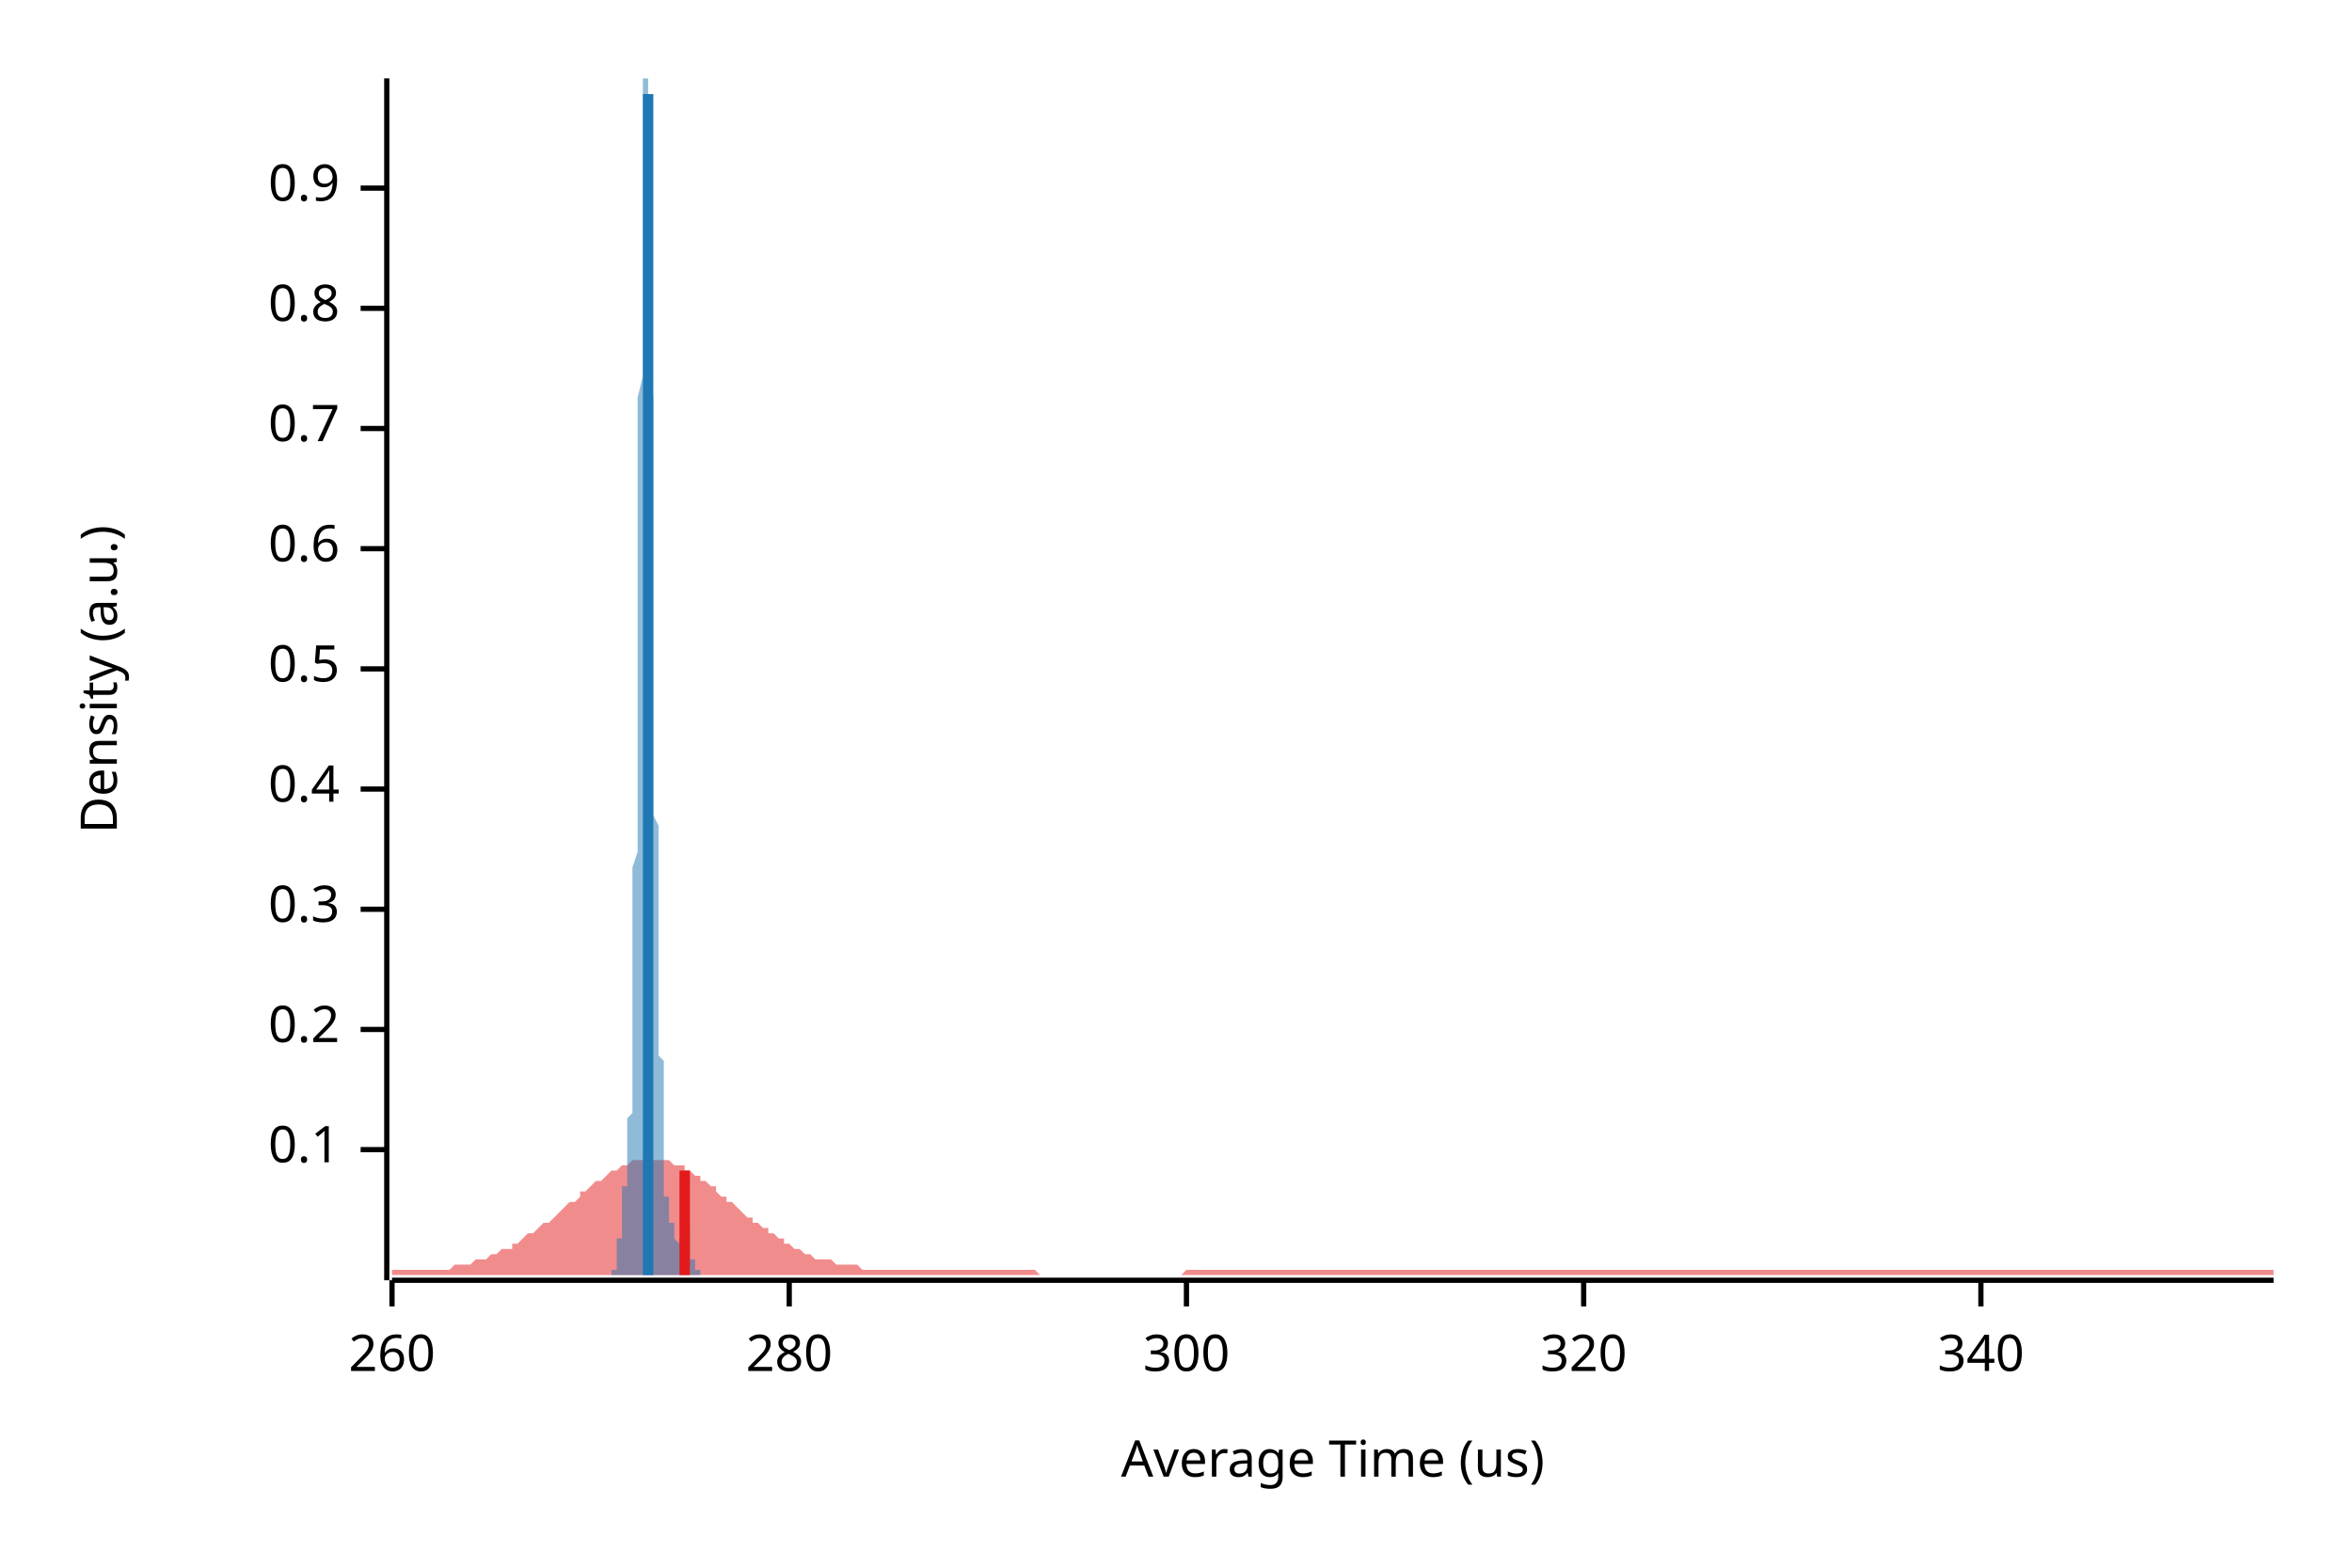
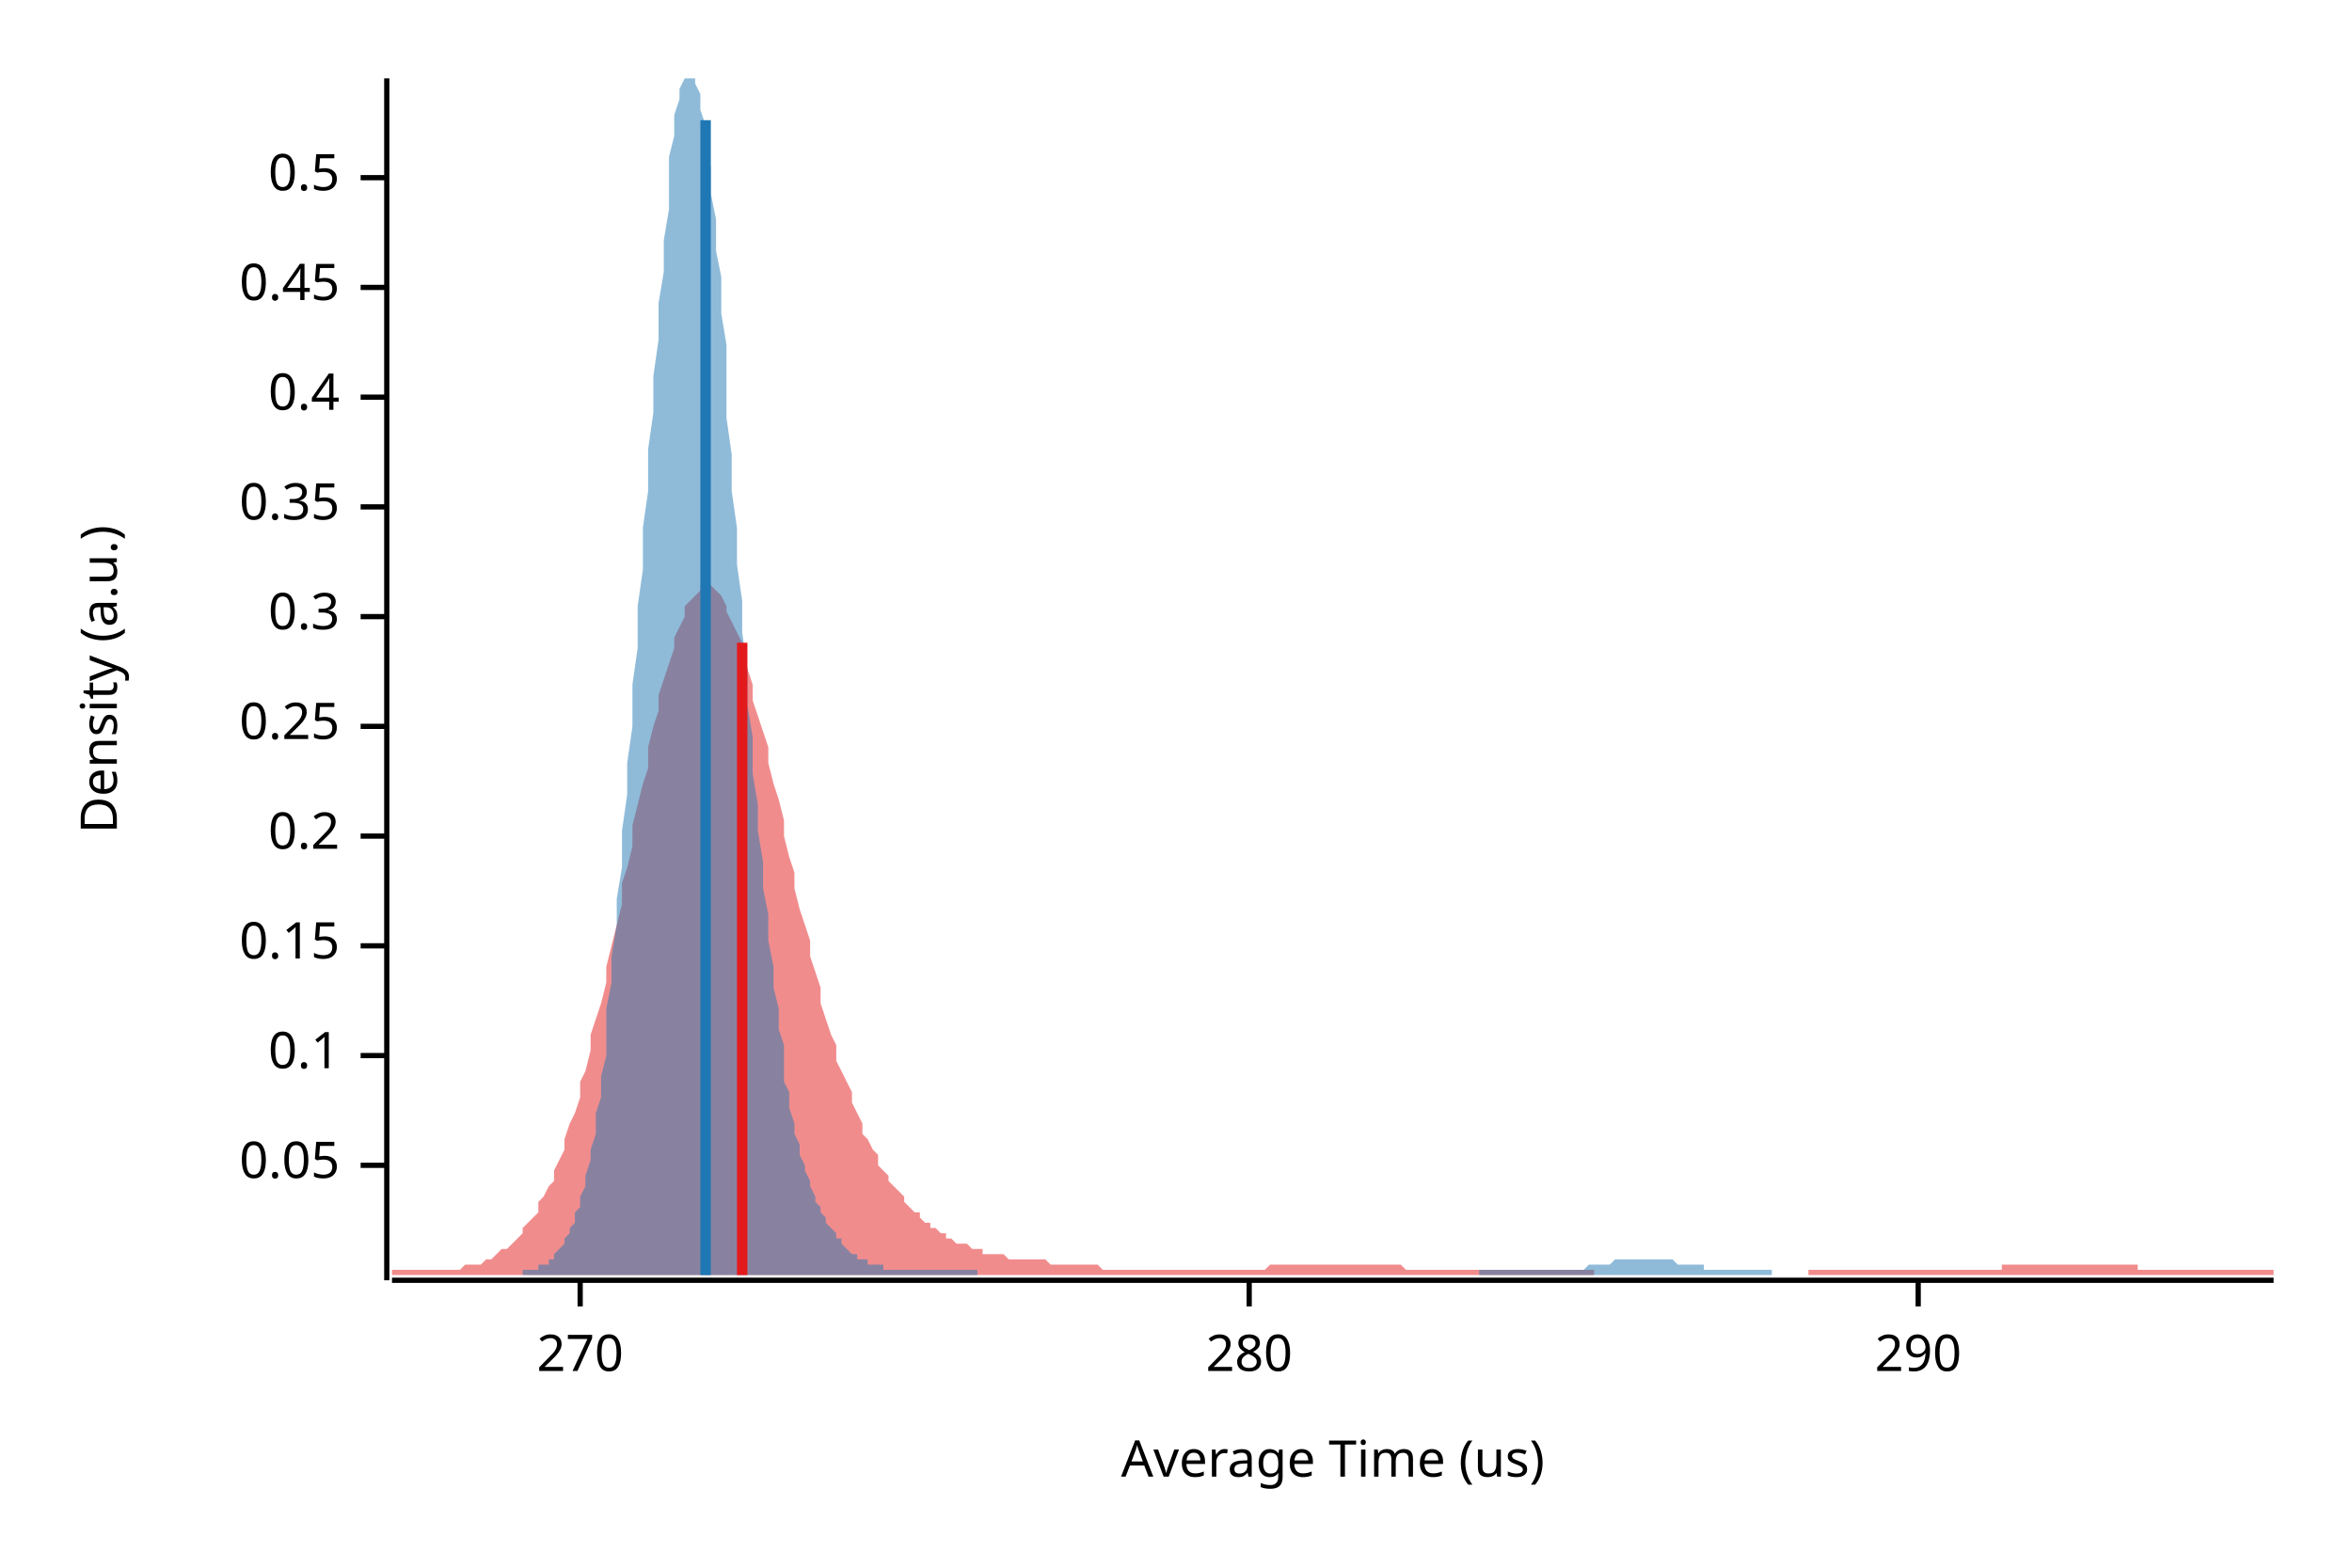
<svg xmlns="http://www.w3.org/2000/svg" width="450" height="300" viewBox="0 0 450 300">
  <text x="15" y="130" dy="0.76em" text-anchor="middle" font-family="sans-serif" font-size="9.677" opacity="1" fill="#000000" transform="rotate(270, 15, 130)">
Density (a.u.)
</text>
  <text x="255" y="285" dy="-0.5ex" text-anchor="middle" font-family="sans-serif" font-size="9.677" opacity="1" fill="#000000">
Average Time (us)
</text>
  <polyline fill="none" opacity="1" stroke="#000000" stroke-width="1" points="74,15 74,245 " />
-   <text x="65" y="220" dy="0.5ex" text-anchor="end" font-family="sans-serif" font-size="9.677" opacity="1" fill="#000000">
+   <text x="65" y="223" dy="0.5ex" text-anchor="end" font-family="sans-serif" font-size="9.677" opacity="1" fill="#000000">
+ 0.05
+ </text>
+   <polyline fill="none" opacity="1" stroke="#000000" stroke-width="1" points="69,223 74,223 " />
+   <text x="65" y="202" dy="0.5ex" text-anchor="end" font-family="sans-serif" font-size="9.677" opacity="1" fill="#000000">
0.1
</text>
-   <polyline fill="none" opacity="1" stroke="#000000" stroke-width="1" points="69,220 74,220 " />
-   <text x="65" y="197" dy="0.5ex" text-anchor="end" font-family="sans-serif" font-size="9.677" opacity="1" fill="#000000">
+   <polyline fill="none" opacity="1" stroke="#000000" stroke-width="1" points="69,202 74,202 " />
+   <text x="65" y="181" dy="0.5ex" text-anchor="end" font-family="sans-serif" font-size="9.677" opacity="1" fill="#000000">
+ 0.15
+ </text>
+   <polyline fill="none" opacity="1" stroke="#000000" stroke-width="1" points="69,181 74,181 " />
+   <text x="65" y="160" dy="0.5ex" text-anchor="end" font-family="sans-serif" font-size="9.677" opacity="1" fill="#000000">
0.2
</text>
-   <polyline fill="none" opacity="1" stroke="#000000" stroke-width="1" points="69,197 74,197 " />
-   <text x="65" y="174" dy="0.5ex" text-anchor="end" font-family="sans-serif" font-size="9.677" opacity="1" fill="#000000">
+   <polyline fill="none" opacity="1" stroke="#000000" stroke-width="1" points="69,160 74,160 " />
+   <text x="65" y="139" dy="0.5ex" text-anchor="end" font-family="sans-serif" font-size="9.677" opacity="1" fill="#000000">
+ 0.25
+ </text>
+   <polyline fill="none" opacity="1" stroke="#000000" stroke-width="1" points="69,139 74,139 " />
+   <text x="65" y="118" dy="0.5ex" text-anchor="end" font-family="sans-serif" font-size="9.677" opacity="1" fill="#000000">
0.3
</text>
-   <polyline fill="none" opacity="1" stroke="#000000" stroke-width="1" points="69,174 74,174 " />
-   <text x="65" y="151" dy="0.5ex" text-anchor="end" font-family="sans-serif" font-size="9.677" opacity="1" fill="#000000">
+   <polyline fill="none" opacity="1" stroke="#000000" stroke-width="1" points="69,118 74,118 " />
+   <text x="65" y="97" dy="0.5ex" text-anchor="end" font-family="sans-serif" font-size="9.677" opacity="1" fill="#000000">
+ 0.35
+ </text>
+   <polyline fill="none" opacity="1" stroke="#000000" stroke-width="1" points="69,97 74,97 " />
+   <text x="65" y="76" dy="0.5ex" text-anchor="end" font-family="sans-serif" font-size="9.677" opacity="1" fill="#000000">
0.4
</text>
-   <polyline fill="none" opacity="1" stroke="#000000" stroke-width="1" points="69,151 74,151 " />
-   <text x="65" y="128" dy="0.5ex" text-anchor="end" font-family="sans-serif" font-size="9.677" opacity="1" fill="#000000">
+   <polyline fill="none" opacity="1" stroke="#000000" stroke-width="1" points="69,76 74,76 " />
+   <text x="65" y="55" dy="0.5ex" text-anchor="end" font-family="sans-serif" font-size="9.677" opacity="1" fill="#000000">
+ 0.45
+ </text>
+   <polyline fill="none" opacity="1" stroke="#000000" stroke-width="1" points="69,55 74,55 " />
+   <text x="65" y="34" dy="0.5ex" text-anchor="end" font-family="sans-serif" font-size="9.677" opacity="1" fill="#000000">
0.5
</text>
-   <polyline fill="none" opacity="1" stroke="#000000" stroke-width="1" points="69,128 74,128 " />
-   <text x="65" y="105" dy="0.5ex" text-anchor="end" font-family="sans-serif" font-size="9.677" opacity="1" fill="#000000">
- 0.6
+   <polyline fill="none" opacity="1" stroke="#000000" stroke-width="1" points="69,34 74,34 " />
+   <polyline fill="none" opacity="1" stroke="#000000" stroke-width="1" points="75,245 435,245 " />
+   <text x="111" y="255" dy="0.76em" text-anchor="middle" font-family="sans-serif" font-size="9.677" opacity="1" fill="#000000">
+ 270
</text>
-   <polyline fill="none" opacity="1" stroke="#000000" stroke-width="1" points="69,105 74,105 " />
-   <text x="65" y="82" dy="0.5ex" text-anchor="end" font-family="sans-serif" font-size="9.677" opacity="1" fill="#000000">
- 0.7
- </text>
-   <polyline fill="none" opacity="1" stroke="#000000" stroke-width="1" points="69,82 74,82 " />
-   <text x="65" y="59" dy="0.5ex" text-anchor="end" font-family="sans-serif" font-size="9.677" opacity="1" fill="#000000">
- 0.8
- </text>
-   <polyline fill="none" opacity="1" stroke="#000000" stroke-width="1" points="69,59 74,59 " />
-   <text x="65" y="36" dy="0.5ex" text-anchor="end" font-family="sans-serif" font-size="9.677" opacity="1" fill="#000000">
- 0.9
- </text>
-   <polyline fill="none" opacity="1" stroke="#000000" stroke-width="1" points="69,36 74,36 " />
-   <polyline fill="none" opacity="1" stroke="#000000" stroke-width="1" points="75,245 435,245 " />
-   <text x="75" y="255" dy="0.76em" text-anchor="middle" font-family="sans-serif" font-size="9.677" opacity="1" fill="#000000">
- 260
- </text>
-   <polyline fill="none" opacity="1" stroke="#000000" stroke-width="1" points="75,245 75,250 " />
-   <text x="151" y="255" dy="0.76em" text-anchor="middle" font-family="sans-serif" font-size="9.677" opacity="1" fill="#000000">
+   <polyline fill="none" opacity="1" stroke="#000000" stroke-width="1" points="111,245 111,250 " />
+   <text x="239" y="255" dy="0.76em" text-anchor="middle" font-family="sans-serif" font-size="9.677" opacity="1" fill="#000000">
280
</text>
-   <polyline fill="none" opacity="1" stroke="#000000" stroke-width="1" points="151,245 151,250 " />
-   <text x="227" y="255" dy="0.76em" text-anchor="middle" font-family="sans-serif" font-size="9.677" opacity="1" fill="#000000">
- 300
+   <polyline fill="none" opacity="1" stroke="#000000" stroke-width="1" points="239,245 239,250 " />
+   <text x="367" y="255" dy="0.76em" text-anchor="middle" font-family="sans-serif" font-size="9.677" opacity="1" fill="#000000">
+ 290
</text>
-   <polyline fill="none" opacity="1" stroke="#000000" stroke-width="1" points="227,245 227,250 " />
-   <text x="303" y="255" dy="0.76em" text-anchor="middle" font-family="sans-serif" font-size="9.677" opacity="1" fill="#000000">
- 320
- </text>
-   <polyline fill="none" opacity="1" stroke="#000000" stroke-width="1" points="303,245 303,250 " />
-   <text x="379" y="255" dy="0.76em" text-anchor="middle" font-family="sans-serif" font-size="9.677" opacity="1" fill="#000000">
- 340
- </text>
-   <polyline fill="none" opacity="1" stroke="#000000" stroke-width="1" points="379,245 379,250 " />
-   <polygon opacity="0.5" fill="#E31A1C" points="75,243 75,243 76,243 77,243 77,243 78,243 79,243 80,243 80,243 81,243 82,243 82,243 83,243 84,243 85,243 85,243 86,243 87,242 87,242 88,242 89,242 90,242 90,242 91,241 92,241 93,241 93,241 94,240 95,240 95,240 96,239 97,239 98,239 98,238 99,238 100,237 100,237 101,236 102,236 103,235 103,235 104,234 105,234 106,233 106,233 107,232 108,231 108,231 109,230 110,230 111,229 111,228 112,228 113,227 113,227 114,226 115,226 116,225 116,225 117,224 118,224 119,223 119,223 120,223 121,222 121,222 122,222 123,222 124,222 124,222 125,222 126,222 126,222 127,222 128,222 129,223 129,223 130,223 131,223 131,224 132,224 133,225 134,225 134,226 135,226 136,227 137,227 137,228 138,229 139,229 139,230 140,230 141,231 142,232 142,232 143,233 144,233 144,234 145,234 146,235 147,235 147,236 148,236 149,237 150,237 150,238 151,238 152,239 152,239 153,239 154,240 155,240 155,240 156,241 157,241 157,241 158,241 159,241 160,242 160,242 161,242 162,242 163,242 163,242 164,242 165,243 165,243 166,243 167,243 168,243 168,243 169,243 170,243 170,243 171,243 172,243 173,243 173,243 174,243 175,243 176,243 176,243 177,243 178,243 178,243 179,243 180,243 181,243 181,243 182,243 183,243 183,243 184,243 185,243 186,243 186,243 187,243 188,243 188,243 189,243 190,243 191,243 191,243 192,243 193,243 194,243 194,243 195,243 196,243 196,243 197,243 198,243 199,244 199,244 200,244 201,244 201,244 202,244 203,244 204,244 204,244 205,244 206,244 207,244 207,244 208,244 209,244 209,244 210,244 211,244 212,244 212,244 213,244 214,244 214,244 215,244 216,244 217,244 217,244 218,244 219,244 220,244 220,244 221,244 222,244 222,244 223,244 224,244 225,244 225,244 226,244 227,243 227,243 228,243 229,243 230,243 230,243 231,243 232,243 232,243 233,243 234,243 235,243 235,243 236,243 237,243 238,243 238,243 239,243 240,243 240,243 241,243 242,243 243,243 243,243 244,243 245,243 245,243 246,243 247,243 248,243 248,243 249,243 250,243 251,243 251,243 252,243 253,243 253,243 254,243 255,243 256,243 256,243 257,243 258,243 258,243 259,243 260,243 261,243 261,243 262,243 263,243 264,243 264,243 265,243 266,243 266,243 267,243 268,243 269,243 269,243 270,243 271,243 271,243 272,243 273,243 274,243 274,243 275,243 276,243 277,243 277,243 278,243 279,243 279,243 280,243 281,243 282,243 282,243 283,243 284,243 284,243 285,243 286,243 287,243 287,243 288,243 289,243 289,243 290,243 291,243 292,243 292,243 293,243 294,243 295,243 295,243 296,243 297,243 297,243 298,243 299,243 300,243 300,243 301,243 302,243 302,243 303,243 304,243 305,243 305,243 306,243 307,243 308,243 308,243 309,243 310,243 310,243 311,243 312,243 313,243 313,243 314,243 315,243 315,243 316,243 317,243 318,243 318,243 319,243 320,243 321,243 321,243 322,243 323,243 323,243 324,243 325,243 326,243 326,243 327,243 328,243 328,243 329,243 330,243 331,243 331,243 332,243 333,243 333,243 334,243 335,243 336,243 336,243 337,243 338,243 339,243 339,243 340,243 341,243 341,243 342,243 343,243 344,243 344,243 345,243 346,243 346,243 347,243 348,243 349,243 349,243 350,243 351,243 352,243 352,243 353,243 354,243 354,243 355,243 356,243 357,243 357,243 358,243 359,243 359,243 360,243 361,243 362,243 362,243 363,243 364,243 365,243 365,243 366,243 367,243 367,243 368,243 369,243 370,243 370,243 371,243 372,243 372,243 373,243 374,243 375,243 375,243 376,243 377,243 378,243 378,243 379,243 380,243 380,243 381,243 382,243 383,243 383,243 384,243 385,243 385,243 386,243 387,243 388,243 388,243 389,243 390,243 390,243 391,243 392,243 393,243 393,243 394,243 395,243 396,243 396,243 397,243 398,243 398,243 399,243 400,243 401,243 401,243 402,243 403,243 403,243 404,243 405,243 406,243 406,243 407,243 408,243 409,243 409,243 410,243 411,243 411,243 412,243 413,243 414,243 414,243 415,243 416,243 416,243 417,243 418,243 419,243 419,243 420,243 421,243 422,243 422,243 423,243 424,243 424,243 425,243 426,243 427,243 427,243 428,243 429,243 429,243 430,243 431,243 432,243 432,243 433,243 434,243 435,243 435,244 75,244 " />
-   <polygon opacity="0.5" fill="#1F78B4" points="117,243 117,243 117,243 117,243 117,243 117,243 117,243 117,243 117,243 117,243 117,243 117,243 117,243 117,243 117,243 118,243 118,243 118,243 118,243 118,243 118,242 118,242 118,242 118,242 118,242 118,242 118,242 118,242 118,241 118,241 118,241 118,241 118,241 118,240 118,240 118,240 118,240 118,239 118,239 118,239 118,239 118,238 118,238 118,238 118,237 119,237 119,237 119,236 119,236 119,236 119,235 119,235 119,235 119,234 119,234 119,233 119,233 119,233 119,232 119,232 119,232 119,231 119,231 119,231 119,230 119,230 119,230 119,229 119,229 119,229 119,228 119,228 119,228 119,227 119,227 120,227 120,227 120,226 120,226 120,226 120,225 120,225 120,225 120,225 120,224 120,224 120,224 120,223 120,223 120,222 120,222 120,222 120,221 120,221 120,220 120,220 120,219 120,218 120,218 120,217 120,216 120,216 120,215 120,214 121,213 121,212 121,211 121,210 121,209 121,208 121,207 121,206 121,204 121,203 121,202 121,200 121,199 121,197 121,196 121,194 121,192 121,190 121,189 121,187 121,185 121,183 121,181 121,179 121,177 121,175 121,173 121,170 121,168 121,166 122,163 122,161 122,158 122,156 122,153 122,150 122,148 122,145 122,142 122,139 122,136 122,133 122,130 122,127 122,124 122,121 122,118 122,115 122,112 122,109 122,105 122,102 122,99 122,95 122,92 122,89 122,86 122,82 122,79 122,76 123,72 123,69 123,66 123,63 123,60 123,57 123,54 123,51 123,48 123,45 123,42 123,40 123,37 123,35 123,32 123,30 123,28 123,26 123,24 123,22 123,21 123,19 123,18 123,17 123,16 123,15 123,15 123,15 123,15 123,15 124,15 124,15 124,15 124,15 124,15 124,16 124,17 124,18 124,19 124,21 124,22 124,24 124,26 124,28 124,30 124,32 124,35 124,37 124,40 124,42 124,45 124,48 124,51 124,54 124,57 124,60 124,63 124,66 124,69 124,72 125,76 125,79 125,82 125,85 125,88 125,92 125,95 125,98 125,101 125,104 125,107 125,111 125,114 125,116 125,119 125,122 125,125 125,128 125,130 125,133 125,136 125,138 125,141 125,143 125,145 125,148 125,150 125,152 125,154 125,156 126,158 126,160 126,162 126,164 126,166 126,168 126,169 126,171 126,173 126,174 126,176 126,178 126,179 126,181 126,182 126,183 126,185 126,186 126,188 126,189 126,190 126,192 126,193 126,194 126,196 126,197 126,198 126,200 126,201 126,202 127,203 127,204 127,206 127,207 127,208 127,209 127,210 127,211 127,212 127,214 127,215 127,216 127,217 127,218 127,219 127,220 127,220 127,221 127,222 127,223 127,224 127,225 127,225 127,226 127,227 127,227 127,228 127,228 127,229 128,229 128,230 128,230 128,231 128,231 128,232 128,232 128,232 128,232 128,233 128,233 128,233 128,233 128,233 128,234 128,234 128,234 128,234 128,234 128,234 128,234 128,234 128,234 128,234 128,234 128,234 128,234 128,234 128,234 128,234 129,234 129,234 129,234 129,234 129,234 129,234 129,235 129,235 129,235 129,235 129,235 129,235 129,235 129,235 129,235 129,235 129,236 129,236 129,236 129,236 129,236 129,236 129,236 129,237 129,237 129,237 129,237 129,237 129,237 129,237 130,238 130,238 130,238 130,238 130,238 130,238 130,238 130,238 130,238 130,238 130,238 130,238 130,238 130,238 130,238 130,238 130,238 130,238 130,238 130,238 130,238 130,238 130,238 130,238 130,238 130,238 130,237 130,237 130,237 130,237 131,237 131,237 131,237 131,236 131,236 131,236 131,236 131,236 131,236 131,236 131,235 131,235 131,235 131,235 131,235 131,235 131,235 131,235 131,235 131,235 131,235 131,235 131,235 131,235 131,235 131,235 131,235 131,235 131,235 131,235 132,235 132,236 132,236 132,236 132,236 132,236 132,236 132,237 132,237 132,237 132,237 132,237 132,238 132,238 132,238 132,238 132,238 132,239 132,239 132,239 132,239 132,239 132,240 132,240 132,240 132,240 132,240 132,241 132,241 132,241 133,241 133,241 133,241 133,242 133,242 133,242 133,242 133,242 133,242 133,242 133,242 133,242 133,243 133,243 133,243 133,243 133,243 133,243 133,243 133,243 133,243 133,243 133,243 133,243 133,243 133,243 133,243 133,243 133,243 133,243 134,243 134,243 134,243 134,243 134,243 134,243 134,243 134,244 117,244 " />
-   <polyline fill="none" opacity="1" stroke="#E31A1C" stroke-width="2" points="131,244 131,224 " />
-   <polyline fill="none" opacity="1" stroke="#1F78B4" stroke-width="2" points="124,244 124,18 " />
+   <polyline fill="none" opacity="1" stroke="#000000" stroke-width="1" points="367,245 367,250 " />
+   <polygon opacity="0.5" fill="#E31A1C" points="75,243 75,243 76,243 77,243 77,243 78,243 79,243 80,243 80,243 81,243 82,243 82,243 83,243 84,243 85,243 85,243 86,243 87,243 87,243 88,243 89,242 90,242 90,242 91,242 92,242 93,241 93,241 94,241 95,240 95,240 96,239 97,239 98,238 98,238 99,237 100,236 100,235 101,234 102,233 103,232 103,230 104,229 105,227 106,226 106,224 107,222 108,220 108,218 109,215 110,213 111,210 111,207 112,205 113,201 113,198 114,195 115,192 116,188 116,185 117,181 118,177 119,173 119,169 120,166 121,162 121,158 122,154 123,150 124,147 124,143 125,139 126,136 126,133 127,130 128,127 129,124 129,122 130,120 131,118 131,116 132,115 133,114 134,113 134,112 135,112 136,112 137,113 137,113 138,114 139,116 139,117 140,119 141,121 142,123 142,125 143,128 144,131 144,134 145,137 146,140 147,143 147,146 148,150 149,153 150,157 150,160 151,164 152,167 152,170 153,174 154,177 155,180 155,183 156,186 157,189 157,192 158,195 159,198 160,200 160,203 161,205 162,207 163,209 163,211 164,213 165,215 165,217 166,218 167,220 168,221 168,223 169,224 170,225 170,226 171,227 172,228 173,229 173,230 174,231 175,232 176,232 176,233 177,234 178,234 178,235 179,235 180,236 181,236 181,237 182,237 183,238 183,238 184,238 185,238 186,239 186,239 187,239 188,239 188,240 189,240 190,240 191,240 191,240 192,240 193,241 194,241 194,241 195,241 196,241 196,241 197,241 198,241 199,241 199,241 200,241 201,242 201,242 202,242 203,242 204,242 204,242 205,242 206,242 207,242 207,242 208,242 209,242 209,242 210,242 211,243 212,243 212,243 213,243 214,243 214,243 215,243 216,243 217,243 217,243 218,243 219,243 220,243 220,243 221,243 222,243 222,243 223,243 224,243 225,243 225,243 226,243 227,243 227,243 228,243 229,243 230,243 230,243 231,243 232,243 232,243 233,243 234,243 235,243 235,243 236,243 237,243 238,243 238,243 239,243 240,243 240,243 241,243 242,243 243,242 243,242 244,242 245,242 245,242 246,242 247,242 248,242 248,242 249,242 250,242 251,242 251,242 252,242 253,242 253,242 254,242 255,242 256,242 256,242 257,242 258,242 258,242 259,242 260,242 261,242 261,242 262,242 263,242 264,242 264,242 265,242 266,242 266,242 267,242 268,242 269,243 269,243 270,243 271,243 271,243 272,243 273,243 274,243 274,243 275,243 276,243 277,243 277,243 278,243 279,243 279,243 280,243 281,243 282,243 282,243 283,243 284,243 284,243 285,243 286,243 287,243 287,243 288,243 289,243 289,243 290,243 291,243 292,243 292,243 293,243 294,243 295,243 295,243 296,243 297,243 297,243 298,243 299,243 300,243 300,243 301,243 302,243 302,243 303,243 304,243 305,243 305,244 306,244 307,244 308,244 308,244 309,244 310,244 310,244 311,244 312,244 313,244 313,244 314,244 315,244 315,244 316,244 317,244 318,244 318,244 319,244 320,244 321,244 321,244 322,244 323,244 323,244 324,244 325,244 326,244 326,244 327,244 328,244 328,244 329,244 330,244 331,244 331,244 332,244 333,244 333,244 334,244 335,244 336,244 336,244 337,244 338,244 339,244 339,244 340,244 341,244 341,244 342,244 343,244 344,244 344,244 345,244 346,244 346,243 347,243 348,243 349,243 349,243 350,243 351,243 352,243 352,243 353,243 354,243 354,243 355,243 356,243 357,243 357,243 358,243 359,243 359,243 360,243 361,243 362,243 362,243 363,243 364,243 365,243 365,243 366,243 367,243 367,243 368,243 369,243 370,243 370,243 371,243 372,243 372,243 373,243 374,243 375,243 375,243 376,243 377,243 378,243 378,243 379,243 380,243 380,243 381,243 382,243 383,243 383,242 384,242 385,242 385,242 386,242 387,242 388,242 388,242 389,242 390,242 390,242 391,242 392,242 393,242 393,242 394,242 395,242 396,242 396,242 397,242 398,242 398,242 399,242 400,242 401,242 401,242 402,242 403,242 403,242 404,242 405,242 406,242 406,242 407,242 408,242 409,242 409,243 410,243 411,243 411,243 412,243 413,243 414,243 414,243 415,243 416,243 416,243 417,243 418,243 419,243 419,243 420,243 421,243 422,243 422,243 423,243 424,243 424,243 425,243 426,243 427,243 427,243 428,243 429,243 429,243 430,243 431,243 432,243 432,243 433,243 434,243 435,243 435,244 75,244 " />
+   <polygon opacity="0.5" fill="#1F78B4" points="100,243 100,243 101,243 101,243 102,243 102,243 103,243 103,242 104,242 104,242 105,242 105,241 105,241 106,241 106,240 107,239 107,239 108,238 108,237 109,236 109,235 110,234 110,232 111,231 111,229 112,227 112,225 113,222 113,220 114,217 114,213 115,210 115,206 116,202 116,198 116,193 117,188 117,183 118,177 118,172 119,166 119,159 120,152 120,146 121,139 121,131 122,124 122,116 123,109 123,101 124,94 124,86 125,79 125,72 126,65 126,58 127,52 127,46 128,40 128,35 128,30 129,26 129,22 130,19 130,17 131,15 131,15 132,15 132,15 133,15 133,16 134,18 134,21 135,24 135,28 136,32 136,37 137,42 137,48 138,53 138,60 139,66 139,73 139,80 140,87 140,94 141,101 141,108 142,115 142,121 143,128 143,135 144,141 144,148 145,154 145,159 146,165 146,170 147,175 147,180 148,185 148,189 149,193 149,197 150,200 150,204 150,207 151,209 151,212 152,215 152,217 153,219 153,221 154,223 154,224 155,226 155,227 156,229 156,230 157,231 157,232 158,233 158,234 159,235 159,235 160,236 160,237 161,237 161,238 161,238 162,239 162,239 163,240 163,240 164,240 164,241 165,241 165,241 166,241 166,242 167,242 167,242 168,242 168,242 169,242 169,243 170,243 170,243 171,243 171,243 172,243 172,243 172,243 173,243 173,243 174,243 174,243 175,243 175,243 176,243 176,243 177,243 177,243 178,243 178,243 179,243 179,243 180,243 180,243 181,243 181,243 182,243 182,243 183,243 183,243 183,243 184,243 184,243 185,243 185,243 186,243 186,243 187,243 187,244 188,244 188,244 189,244 189,244 190,244 190,244 191,244 191,244 192,244 192,244 193,244 193,244 194,244 194,244 194,244 195,244 195,244 196,244 196,244 197,244 197,244 198,244 198,244 199,244 199,244 200,244 200,244 201,244 201,244 202,244 202,244 203,244 203,244 204,244 204,244 205,244 205,244 205,244 206,244 206,244 207,244 207,244 208,244 208,244 209,244 209,244 210,244 210,244 211,244 211,244 212,244 212,244 213,244 213,244 214,244 214,244 215,244 215,244 216,244 216,244 217,244 217,244 217,244 218,244 218,244 219,244 219,244 220,244 220,244 221,244 221,244 222,244 222,244 223,244 223,244 224,244 224,244 225,244 225,244 226,244 226,244 227,244 227,244 228,244 228,244 228,244 229,244 229,244 230,244 230,244 231,244 231,244 232,244 232,244 233,244 233,244 234,244 234,244 235,244 235,244 236,244 236,244 237,244 237,244 238,244 238,244 239,244 239,244 239,244 240,244 240,244 241,244 241,244 242,244 242,244 243,244 243,244 244,244 244,244 245,244 245,244 246,244 246,244 247,244 247,244 248,244 248,244 249,244 249,244 250,244 250,244 250,244 251,244 251,244 252,244 252,244 253,244 253,244 254,244 254,244 255,244 255,244 256,244 256,244 257,244 257,244 258,244 258,244 259,244 259,244 260,244 260,244 261,244 261,244 261,244 262,244 262,244 263,244 263,244 264,244 264,244 265,244 265,244 266,244 266,244 267,244 267,244 268,244 268,244 269,244 269,244 270,244 270,244 271,244 271,244 272,244 272,244 272,244 273,244 273,244 274,244 274,244 275,244 275,244 276,244 276,244 277,244 277,244 278,244 278,244 279,244 279,244 280,244 280,244 281,244 281,244 282,244 282,244 283,244 283,243 283,243 284,243 284,243 285,243 285,243 286,243 286,243 287,243 287,243 288,243 288,243 289,243 289,243 290,243 290,243 291,243 291,243 292,243 292,243 293,243 293,243 294,243 294,243 295,243 295,243 295,243 296,243 296,243 297,243 297,243 298,243 298,243 299,243 299,243 300,243 300,243 301,243 301,243 302,243 302,243 303,243 303,243 304,242 304,242 305,242 305,242 306,242 306,242 306,242 307,242 307,242 308,242 308,242 309,241 309,241 310,241 310,241 311,241 311,241 312,241 312,241 313,241 313,241 314,241 314,241 315,241 315,241 316,241 316,241 317,241 317,241 317,241 318,241 318,241 319,241 319,241 320,241 320,241 321,242 321,242 322,242 322,242 323,242 323,242 324,242 324,242 325,242 325,242 326,242 326,243 327,243 327,243 328,243 328,243 328,243 329,243 329,243 330,243 330,243 331,243 331,243 332,243 332,243 333,243 333,243 334,243 334,243 335,243 335,243 336,243 336,243 337,243 337,243 338,243 338,243 339,243 339,244 100,244 " />
+   <polyline fill="none" opacity="1" stroke="#E31A1C" stroke-width="2" points="142,244 142,123 " />
+   <polyline fill="none" opacity="1" stroke="#1F78B4" stroke-width="2" points="135,244 135,23 " />
</svg>
